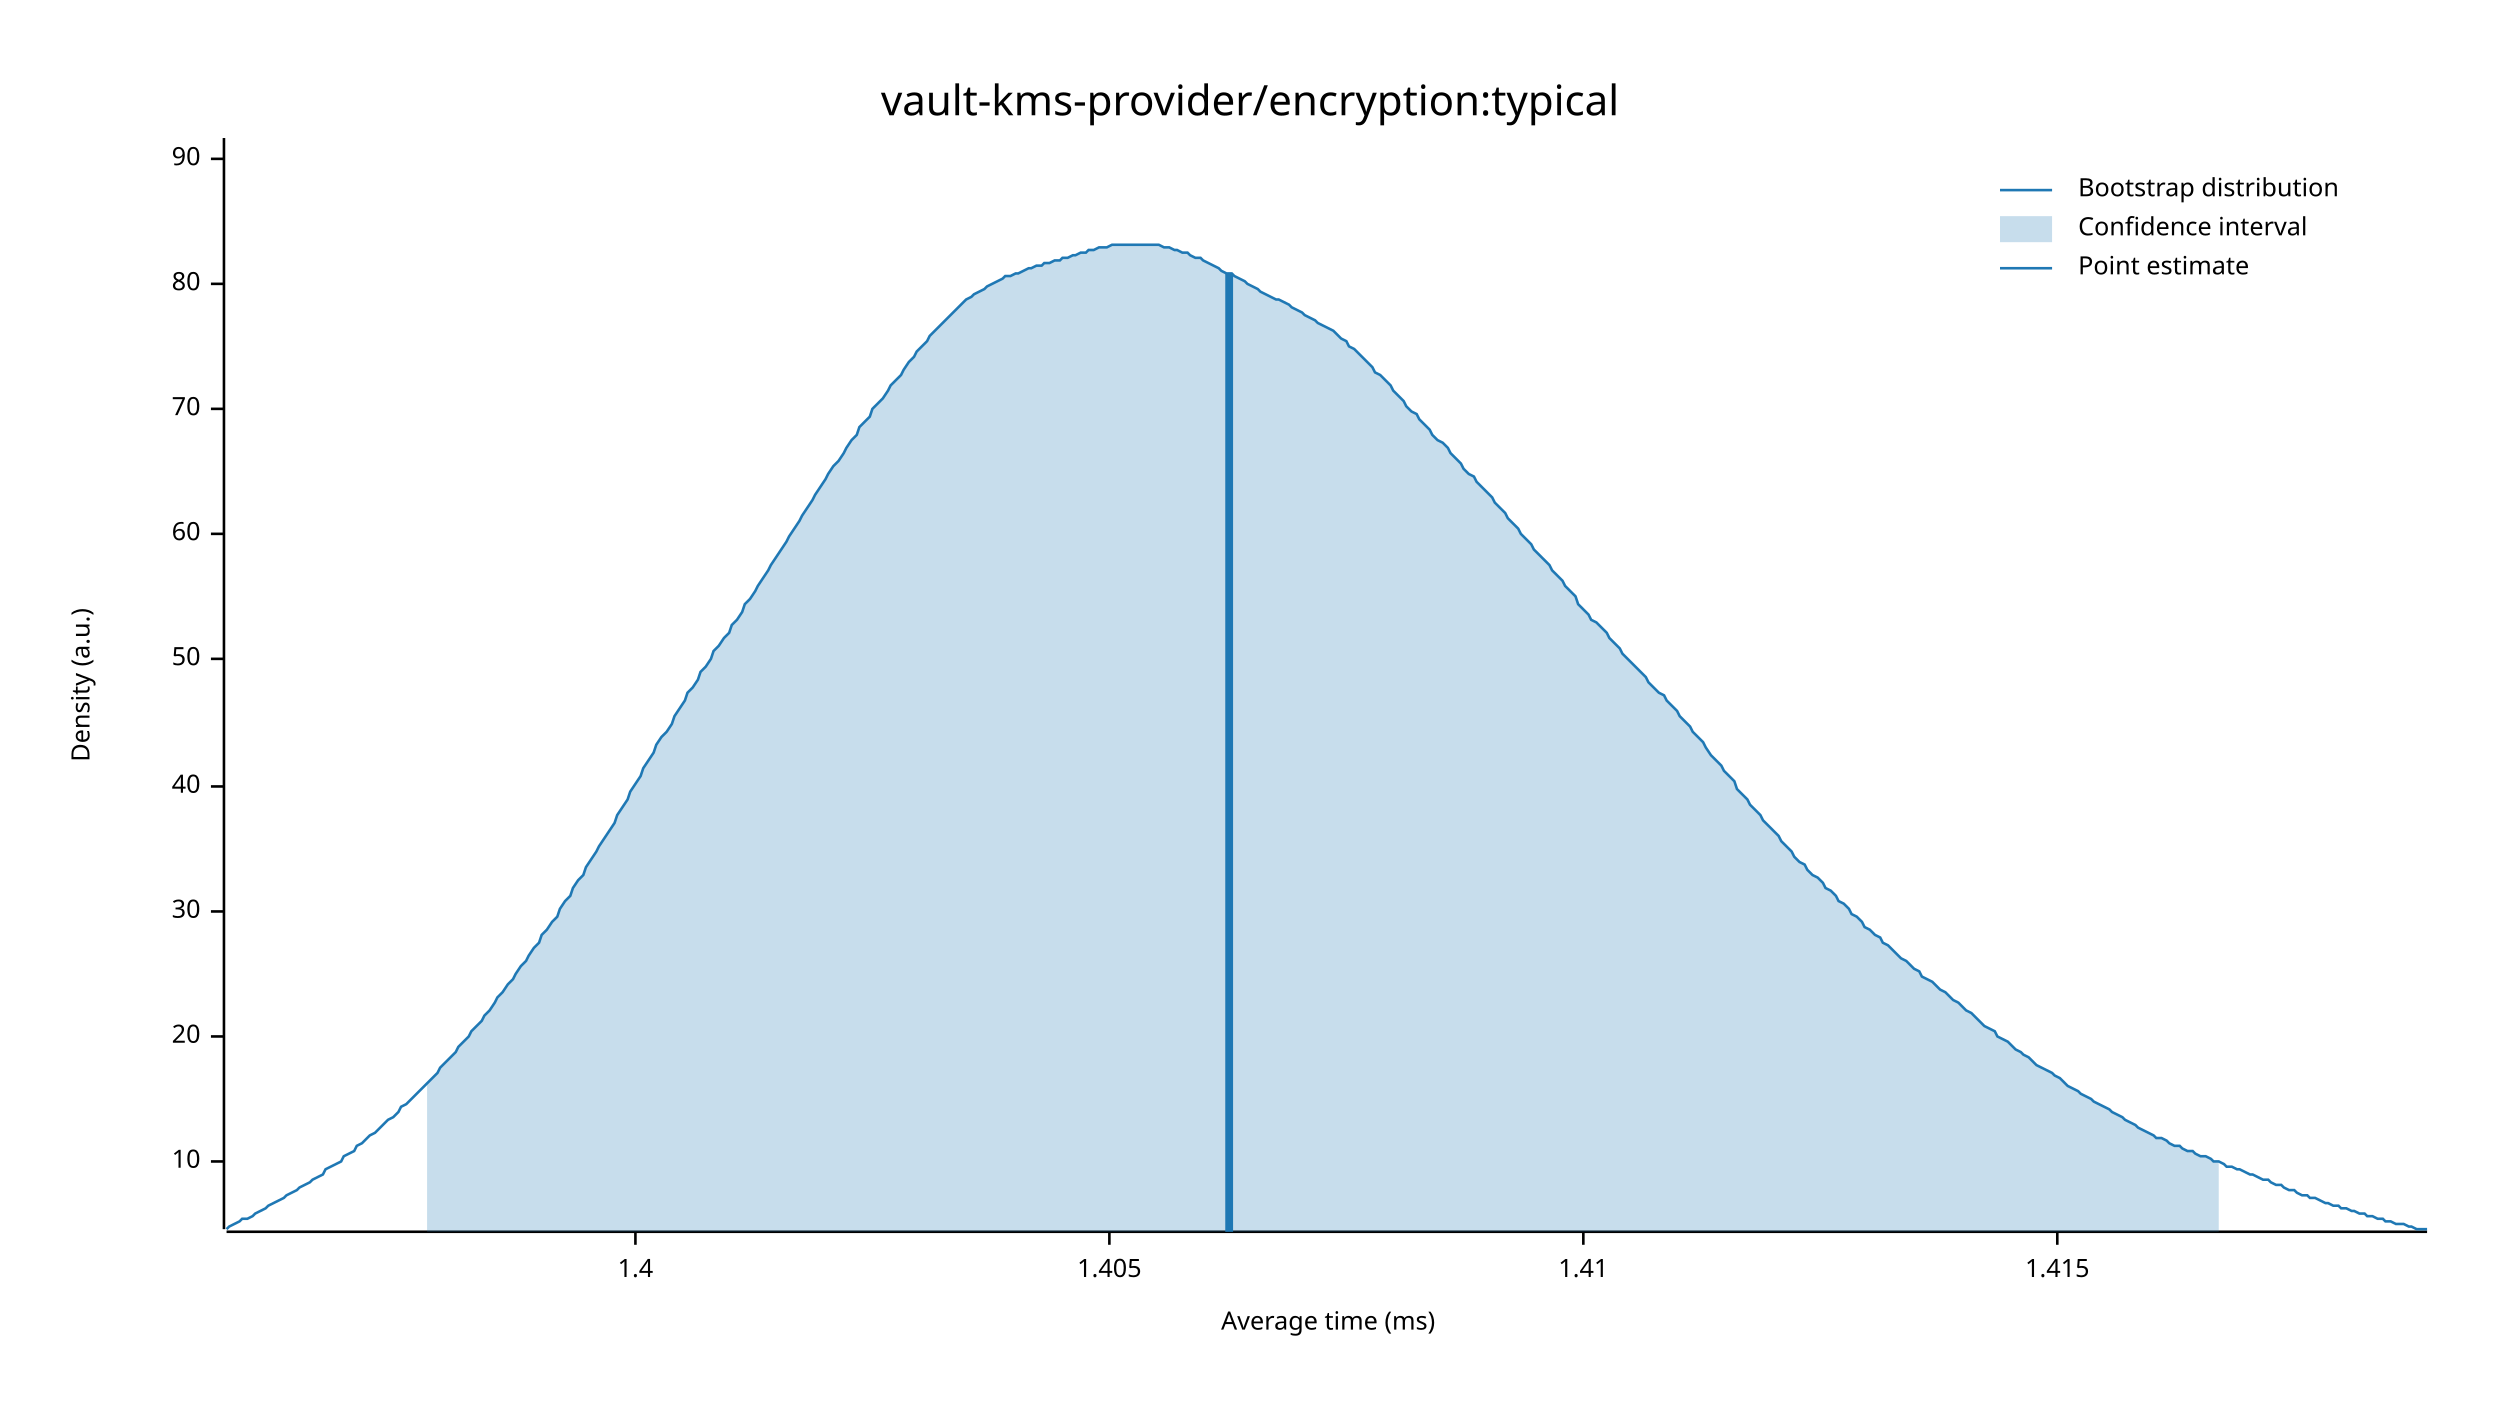
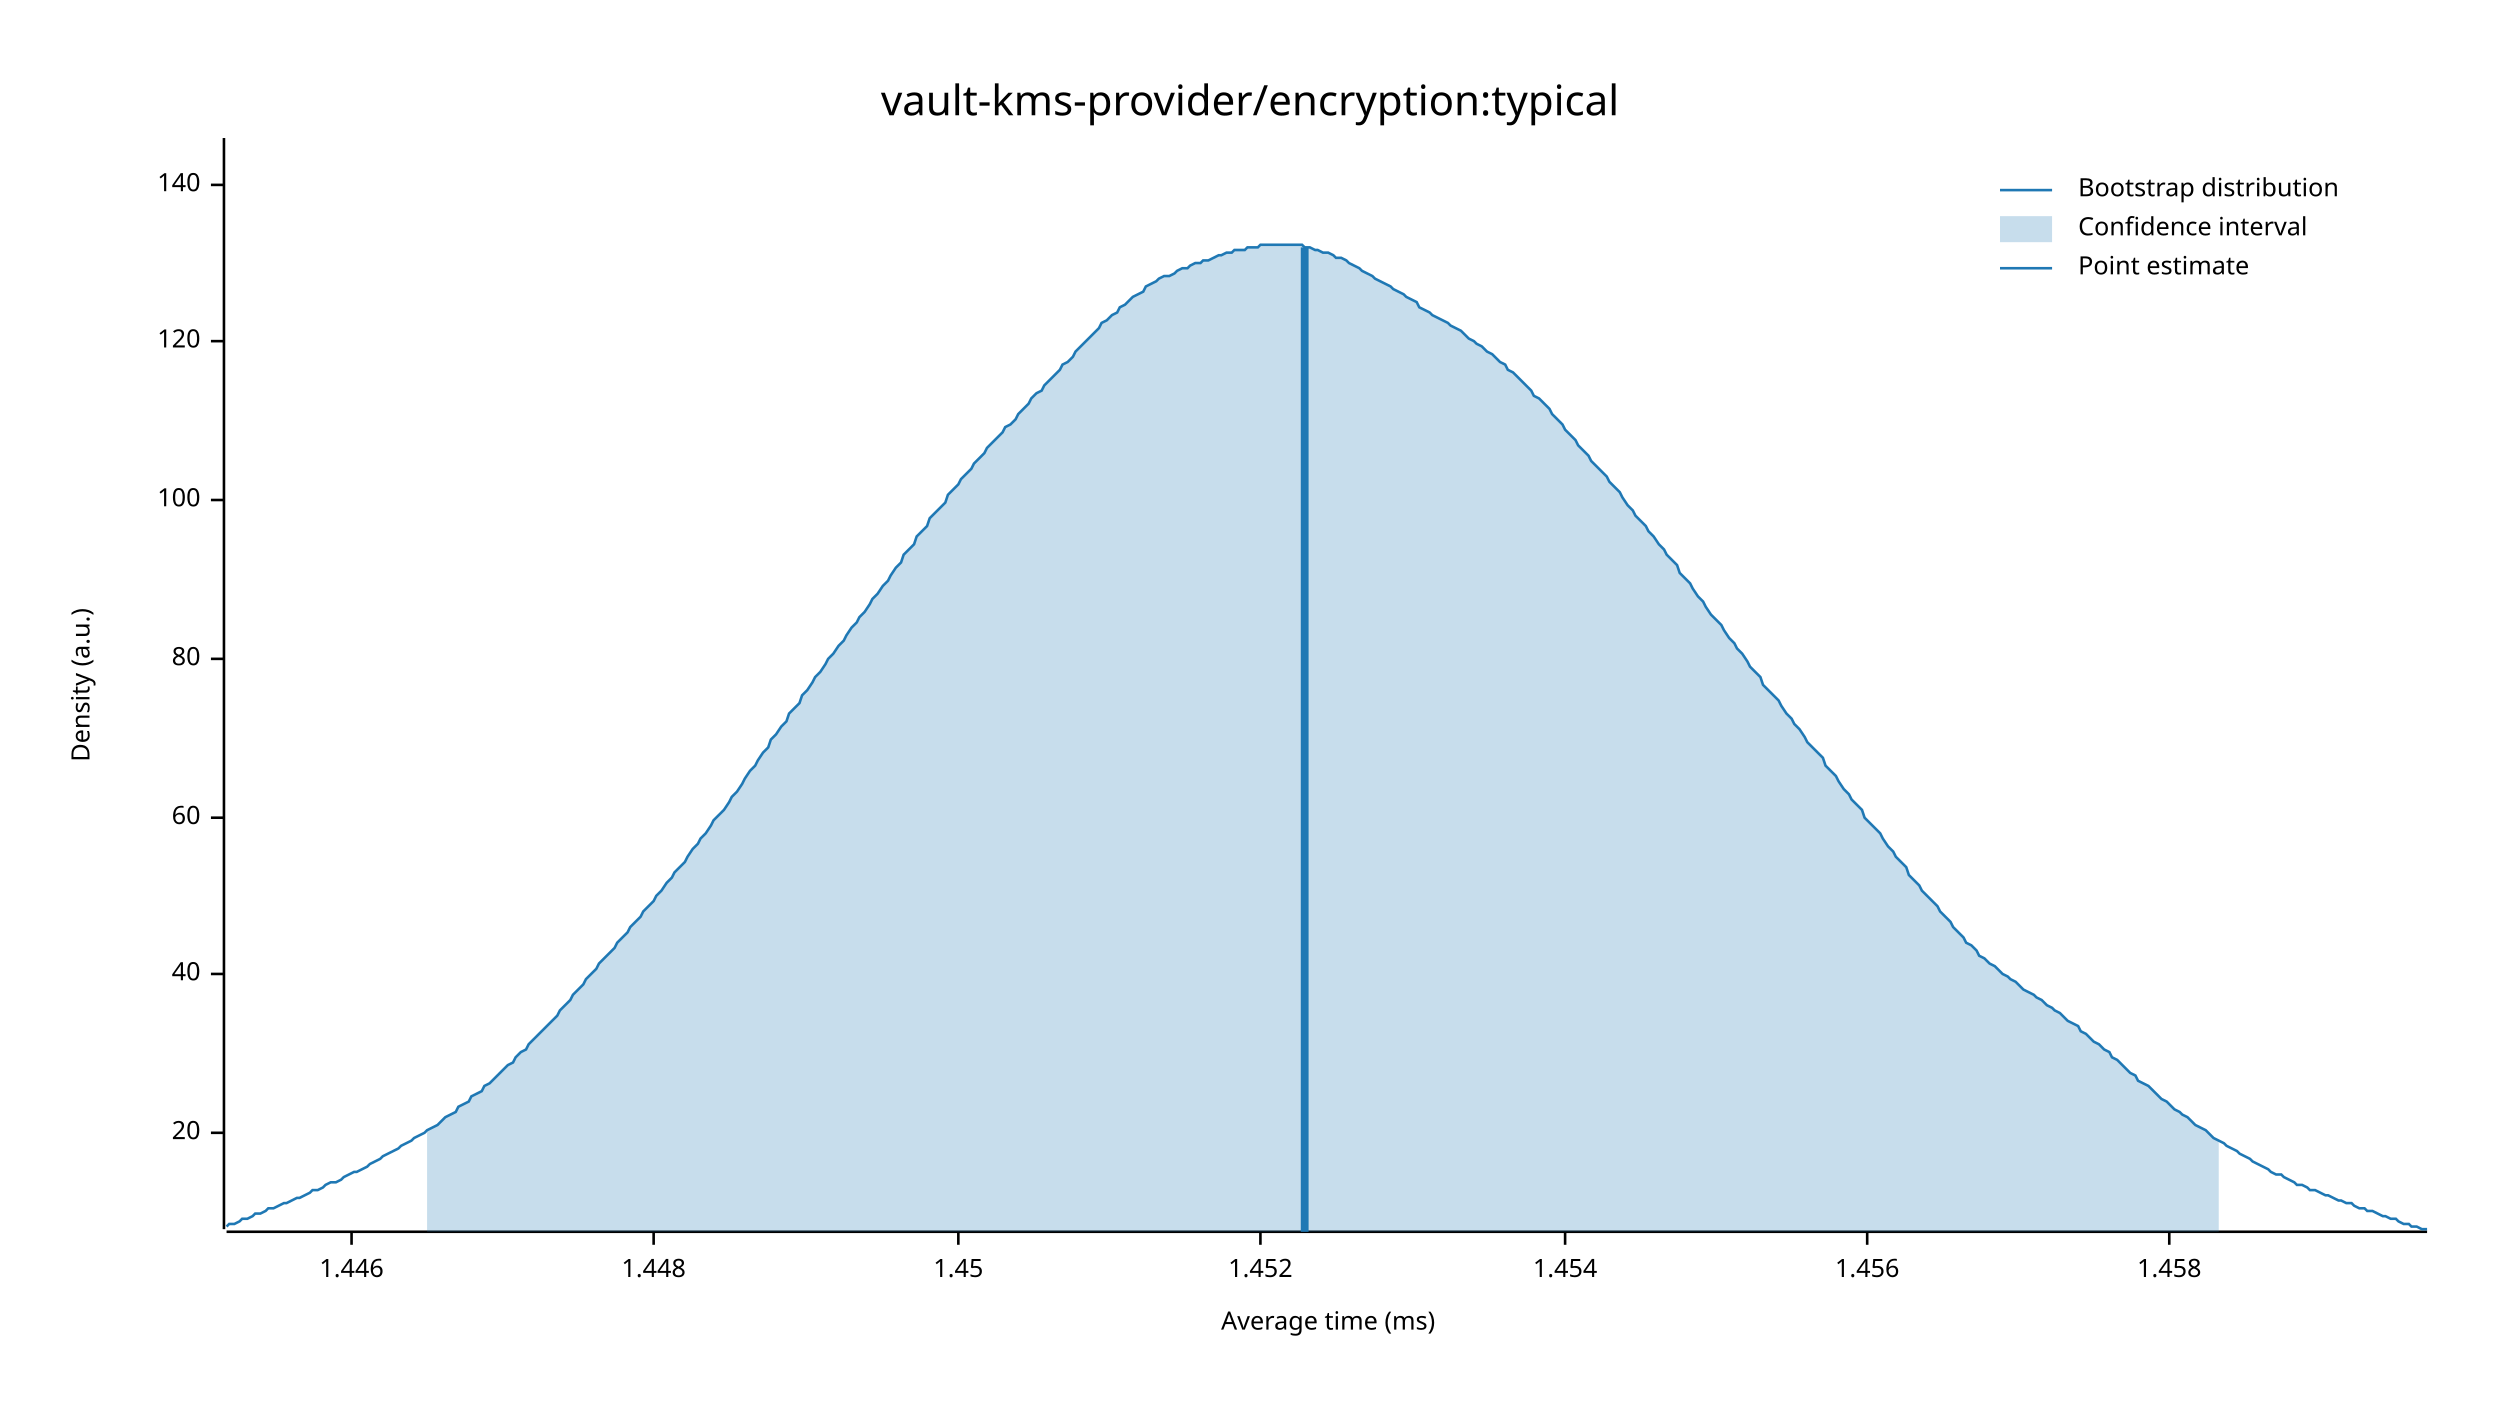
<svg xmlns="http://www.w3.org/2000/svg" width="960" height="540" viewBox="0 0 960 540">
  <text x="480" y="32" dy="0.76em" text-anchor="middle" font-family="sans-serif" font-size="16.129" opacity="1" fill="#000000">
vault-kms-provider/encryption:typical
</text>
  <text x="27" y="263" dy="0.76em" text-anchor="middle" font-family="sans-serif" font-size="9.677" opacity="1" fill="#000000" transform="rotate(270, 27, 263)">
Density (a.u.)
</text>
  <text x="510" y="513" dy="-0.5ex" text-anchor="middle" font-family="sans-serif" font-size="9.677" opacity="1" fill="#000000">
Average time (ms)
</text>
  <polyline fill="none" opacity="1" stroke="#000000" stroke-width="1" points="86,53 86,472 " />
-   <text x="77" y="446" dy="0.5ex" text-anchor="end" font-family="sans-serif" font-size="9.677" opacity="1" fill="#000000">
- 10
- </text>
-   <polyline fill="none" opacity="1" stroke="#000000" stroke-width="1" points="81,446 86,446 " />
-   <text x="77" y="398" dy="0.5ex" text-anchor="end" font-family="sans-serif" font-size="9.677" opacity="1" fill="#000000">
+   <text x="77" y="435" dy="0.5ex" text-anchor="end" font-family="sans-serif" font-size="9.677" opacity="1" fill="#000000">
20
</text>
-   <polyline fill="none" opacity="1" stroke="#000000" stroke-width="1" points="81,398 86,398 " />
-   <text x="77" y="350" dy="0.5ex" text-anchor="end" font-family="sans-serif" font-size="9.677" opacity="1" fill="#000000">
- 30
- </text>
-   <polyline fill="none" opacity="1" stroke="#000000" stroke-width="1" points="81,350 86,350 " />
-   <text x="77" y="302" dy="0.5ex" text-anchor="end" font-family="sans-serif" font-size="9.677" opacity="1" fill="#000000">
+   <polyline fill="none" opacity="1" stroke="#000000" stroke-width="1" points="81,435 86,435 " />
+   <text x="77" y="374" dy="0.5ex" text-anchor="end" font-family="sans-serif" font-size="9.677" opacity="1" fill="#000000">
40
</text>
-   <polyline fill="none" opacity="1" stroke="#000000" stroke-width="1" points="81,302 86,302 " />
+   <polyline fill="none" opacity="1" stroke="#000000" stroke-width="1" points="81,374 86,374 " />
+   <text x="77" y="314" dy="0.5ex" text-anchor="end" font-family="sans-serif" font-size="9.677" opacity="1" fill="#000000">
+ 60
+ </text>
+   <polyline fill="none" opacity="1" stroke="#000000" stroke-width="1" points="81,314 86,314 " />
  <text x="77" y="253" dy="0.5ex" text-anchor="end" font-family="sans-serif" font-size="9.677" opacity="1" fill="#000000">
- 50
+ 80
</text>
  <polyline fill="none" opacity="1" stroke="#000000" stroke-width="1" points="81,253 86,253 " />
-   <text x="77" y="205" dy="0.5ex" text-anchor="end" font-family="sans-serif" font-size="9.677" opacity="1" fill="#000000">
- 60
+   <text x="77" y="192" dy="0.5ex" text-anchor="end" font-family="sans-serif" font-size="9.677" opacity="1" fill="#000000">
+ 100
</text>
-   <polyline fill="none" opacity="1" stroke="#000000" stroke-width="1" points="81,205 86,205 " />
-   <text x="77" y="157" dy="0.5ex" text-anchor="end" font-family="sans-serif" font-size="9.677" opacity="1" fill="#000000">
- 70
+   <polyline fill="none" opacity="1" stroke="#000000" stroke-width="1" points="81,192 86,192 " />
+   <text x="77" y="131" dy="0.5ex" text-anchor="end" font-family="sans-serif" font-size="9.677" opacity="1" fill="#000000">
+ 120
</text>
-   <polyline fill="none" opacity="1" stroke="#000000" stroke-width="1" points="81,157 86,157 " />
-   <text x="77" y="109" dy="0.5ex" text-anchor="end" font-family="sans-serif" font-size="9.677" opacity="1" fill="#000000">
- 80
+   <polyline fill="none" opacity="1" stroke="#000000" stroke-width="1" points="81,131 86,131 " />
+   <text x="77" y="71" dy="0.5ex" text-anchor="end" font-family="sans-serif" font-size="9.677" opacity="1" fill="#000000">
+ 140
</text>
-   <polyline fill="none" opacity="1" stroke="#000000" stroke-width="1" points="81,109 86,109 " />
-   <text x="77" y="61" dy="0.5ex" text-anchor="end" font-family="sans-serif" font-size="9.677" opacity="1" fill="#000000">
- 90
+   <polyline fill="none" opacity="1" stroke="#000000" stroke-width="1" points="81,71 86,71 " />
+   <polyline fill="none" opacity="1" stroke="#000000" stroke-width="1" points="87,473 932,473 " />
+   <text x="135" y="483" dy="0.76em" text-anchor="middle" font-family="sans-serif" font-size="9.677" opacity="1" fill="#000000">
+ 1.446
</text>
-   <polyline fill="none" opacity="1" stroke="#000000" stroke-width="1" points="81,61 86,61 " />
-   <polyline fill="none" opacity="1" stroke="#000000" stroke-width="1" points="87,473 932,473 " />
-   <text x="244" y="483" dy="0.76em" text-anchor="middle" font-family="sans-serif" font-size="9.677" opacity="1" fill="#000000">
- 1.4
+   <polyline fill="none" opacity="1" stroke="#000000" stroke-width="1" points="135,473 135,478 " />
+   <text x="251" y="483" dy="0.76em" text-anchor="middle" font-family="sans-serif" font-size="9.677" opacity="1" fill="#000000">
+ 1.448
</text>
-   <polyline fill="none" opacity="1" stroke="#000000" stroke-width="1" points="244,473 244,478 " />
-   <text x="426" y="483" dy="0.76em" text-anchor="middle" font-family="sans-serif" font-size="9.677" opacity="1" fill="#000000">
- 1.405
+   <polyline fill="none" opacity="1" stroke="#000000" stroke-width="1" points="251,473 251,478 " />
+   <text x="368" y="483" dy="0.76em" text-anchor="middle" font-family="sans-serif" font-size="9.677" opacity="1" fill="#000000">
+ 1.45
</text>
-   <polyline fill="none" opacity="1" stroke="#000000" stroke-width="1" points="426,473 426,478 " />
-   <text x="608" y="483" dy="0.76em" text-anchor="middle" font-family="sans-serif" font-size="9.677" opacity="1" fill="#000000">
- 1.41
+   <polyline fill="none" opacity="1" stroke="#000000" stroke-width="1" points="368,473 368,478 " />
+   <text x="484" y="483" dy="0.76em" text-anchor="middle" font-family="sans-serif" font-size="9.677" opacity="1" fill="#000000">
+ 1.452
</text>
-   <polyline fill="none" opacity="1" stroke="#000000" stroke-width="1" points="608,473 608,478 " />
-   <text x="790" y="483" dy="0.76em" text-anchor="middle" font-family="sans-serif" font-size="9.677" opacity="1" fill="#000000">
- 1.415
+   <polyline fill="none" opacity="1" stroke="#000000" stroke-width="1" points="484,473 484,478 " />
+   <text x="601" y="483" dy="0.76em" text-anchor="middle" font-family="sans-serif" font-size="9.677" opacity="1" fill="#000000">
+ 1.454
</text>
-   <polyline fill="none" opacity="1" stroke="#000000" stroke-width="1" points="790,473 790,478 " />
-   <polyline fill="none" opacity="1" stroke="#1F78B4" stroke-width="1" points="87,472 88,471 90,470 92,469 93,468 95,468 97,467 98,466 100,465 102,464 103,463 105,462 107,461 109,460 110,459 112,458 114,457 115,456 117,455 119,454 120,453 122,452 124,451 125,449 127,448 129,447 131,446 132,444 134,443 136,442 137,440 139,439 141,437 142,436 144,435 146,433 147,432 149,430 151,429 153,427 154,425 156,424 158,422 159,421 161,419 163,417 164,416 166,414 168,412 169,410 171,408 173,406 175,404 176,402 178,400 180,398 181,396 183,394 185,392 186,390 188,388 190,385 191,383 193,381 195,378 197,376 198,374 200,371 202,369 203,367 205,364 207,362 208,359 210,357 212,354 214,352 215,349 217,346 219,344 220,341 222,338 224,336 225,333 227,330 229,327 230,325 232,322 234,319 236,316 237,313 239,310 241,307 242,304 244,301 246,298 247,295 249,292 251,289 252,286 254,283 256,281 258,278 259,275 261,272 263,269 264,266 266,264 268,261 269,258 271,256 273,253 274,250 276,248 278,245 280,243 281,240 283,238 285,235 286,232 288,230 290,227 291,225 293,222 295,219 296,217 298,214 300,211 302,208 303,206 305,203 307,200 308,198 310,195 312,192 313,190 315,187 317,184 318,182 320,179 322,177 324,174 325,172 327,169 329,167 330,164 332,162 334,160 335,157 337,155 339,153 341,150 342,148 344,146 346,144 347,142 349,139 351,137 352,135 354,133 356,131 357,129 359,127 361,125 363,123 364,122 366,120 368,118 369,117 371,115 373,114 374,113 376,112 378,111 379,110 381,109 383,108 385,107 386,106 388,106 390,105 391,105 393,104 395,103 396,103 398,102 400,102 401,101 403,101 405,100 407,100 408,99 410,99 412,98 413,98 415,97 417,97 418,96 420,96 422,95 423,95 425,95 427,94 429,94 430,94 432,94 434,94 435,94 437,94 439,94 440,94 442,94 444,94 445,94 447,95 449,95 451,96 452,96 454,97 456,97 457,98 459,99 461,99 462,100 464,101 466,102 468,103 469,104 471,105 473,105 474,106 476,107 478,108 479,109 481,110 483,111 484,112 486,113 488,114 490,115 491,115 493,116 495,117 496,118 498,119 500,120 501,121 503,122 505,123 506,124 508,125 510,126 512,127 513,128 515,130 517,131 518,133 520,134 522,136 523,137 525,139 527,141 528,143 530,144 532,146 534,148 535,150 537,152 539,154 540,156 542,158 544,159 545,161 547,163 549,165 550,167 552,169 554,170 556,172 557,174 559,176 561,178 562,180 564,182 566,183 567,185 569,187 571,189 573,191 574,193 576,195 578,197 579,199 581,201 583,203 584,205 586,207 588,209 589,211 591,213 593,215 595,217 596,219 598,221 600,223 601,225 603,227 605,229 606,232 608,234 610,236 611,238 613,239 615,241 617,243 618,245 620,247 622,249 623,251 625,253 627,255 628,256 630,258 632,260 633,262 635,264 637,266 639,267 640,269 642,271 644,273 645,275 647,277 649,279 650,281 652,283 654,285 655,287 657,290 659,292 661,294 662,296 664,298 666,300 667,303 669,305 671,307 672,309 674,311 676,313 677,315 679,317 681,319 683,321 684,323 686,325 688,327 689,329 691,331 693,332 694,334 696,336 698,337 700,339 701,341 703,342 705,344 706,346 708,347 710,349 711,351 713,352 715,354 716,356 718,357 720,359 722,360 723,362 725,363 727,365 728,366 730,368 732,369 733,370 735,372 737,373 738,375 740,376 742,377 744,379 745,380 747,381 749,383 750,384 752,385 754,387 755,388 757,389 759,391 760,392 762,394 764,395 766,396 767,398 769,399 771,400 772,401 774,403 776,404 777,405 779,406 781,408 782,409 784,410 786,411 788,412 789,413 791,414 793,416 794,417 796,418 798,419 799,420 801,421 803,422 804,423 806,424 808,425 810,426 811,427 813,428 815,429 816,430 818,431 820,432 821,433 823,434 825,435 827,436 828,437 830,437 832,438 833,439 835,440 837,440 838,441 840,442 842,442 843,443 845,444 847,444 849,445 850,446 852,446 854,447 855,448 857,448 859,449 860,449 862,450 864,451 865,451 867,452 869,453 871,453 872,454 874,455 876,455 877,456 879,457 881,457 882,458 884,459 886,459 887,460 889,460 891,461 893,462 894,462 896,463 898,463 899,464 901,464 903,465 904,465 906,466 908,466 909,467 911,467 913,468 915,468 916,469 918,469 920,470 921,470 923,470 925,471 926,471 928,472 930,472 932,472 " />
-   <polygon opacity="0.25" fill="#1F78B4" points="164,416 166,414 168,412 169,410 171,408 173,406 175,404 176,402 178,400 180,398 181,396 183,394 185,392 186,390 188,388 190,385 191,383 193,381 195,378 197,376 198,374 200,371 202,369 203,367 205,364 207,362 208,359 210,357 212,354 214,352 215,349 217,346 219,344 220,341 222,338 224,336 225,333 227,330 229,327 230,325 232,322 234,319 236,316 237,313 239,310 241,307 242,304 244,301 246,298 247,295 249,292 251,289 252,286 254,283 256,281 258,278 259,275 261,272 263,269 264,266 266,264 268,261 269,258 271,256 273,253 274,250 276,248 278,245 280,243 281,240 283,238 285,235 286,232 288,230 290,227 291,225 293,222 295,219 296,217 298,214 300,211 302,208 303,206 305,203 307,200 308,198 310,195 312,192 313,190 315,187 317,184 318,182 320,179 322,177 324,174 325,172 327,169 329,167 330,164 332,162 334,160 335,157 337,155 339,153 341,150 342,148 344,146 346,144 347,142 349,139 351,137 352,135 354,133 356,131 357,129 359,127 361,125 363,123 364,122 366,120 368,118 369,117 371,115 373,114 374,113 376,112 378,111 379,110 381,109 383,108 385,107 386,106 388,106 390,105 391,105 393,104 395,103 396,103 398,102 400,102 401,101 403,101 405,100 407,100 408,99 410,99 412,98 413,98 415,97 417,97 418,96 420,96 422,95 423,95 425,95 427,94 429,94 430,94 432,94 434,94 435,94 437,94 439,94 440,94 442,94 444,94 445,94 447,95 449,95 451,96 452,96 454,97 456,97 457,98 459,99 461,99 462,100 464,101 466,102 468,103 469,104 471,105 473,105 474,106 476,107 478,108 479,109 481,110 483,111 484,112 486,113 488,114 490,115 491,115 493,116 495,117 496,118 498,119 500,120 501,121 503,122 505,123 506,124 508,125 510,126 512,127 513,128 515,130 517,131 518,133 520,134 522,136 523,137 525,139 527,141 528,143 530,144 532,146 534,148 535,150 537,152 539,154 540,156 542,158 544,159 545,161 547,163 549,165 550,167 552,169 554,170 556,172 557,174 559,176 561,178 562,180 564,182 566,183 567,185 569,187 571,189 573,191 574,193 576,195 578,197 579,199 581,201 583,203 584,205 586,207 588,209 589,211 591,213 593,215 595,217 596,219 598,221 600,223 601,225 603,227 605,229 606,232 608,234 610,236 611,238 613,239 615,241 617,243 618,245 620,247 622,249 623,251 625,253 627,255 628,256 630,258 632,260 633,262 635,264 637,266 639,267 640,269 642,271 644,273 645,275 647,277 649,279 650,281 652,283 654,285 655,287 657,290 659,292 661,294 662,296 664,298 666,300 667,303 669,305 671,307 672,309 674,311 676,313 677,315 679,317 681,319 683,321 684,323 686,325 688,327 689,329 691,331 693,332 694,334 696,336 698,337 700,339 701,341 703,342 705,344 706,346 708,347 710,349 711,351 713,352 715,354 716,356 718,357 720,359 722,360 723,362 725,363 727,365 728,366 730,368 732,369 733,370 735,372 737,373 738,375 740,376 742,377 744,379 745,380 747,381 749,383 750,384 752,385 754,387 755,388 757,389 759,391 760,392 762,394 764,395 766,396 767,398 769,399 771,400 772,401 774,403 776,404 777,405 779,406 781,408 782,409 784,410 786,411 788,412 789,413 791,414 793,416 794,417 796,418 798,419 799,420 801,421 803,422 804,423 806,424 808,425 810,426 811,427 813,428 815,429 816,430 818,431 820,432 821,433 823,434 825,435 827,436 828,437 830,437 832,438 833,439 835,440 837,440 838,441 840,442 842,442 843,443 845,444 847,444 849,445 850,446 852,446 852,473 164,473 " />
-   <polyline fill="none" opacity="1" stroke="#1F78B4" stroke-width="3" points="472,473 472,105 " />
+   <polyline fill="none" opacity="1" stroke="#000000" stroke-width="1" points="601,473 601,478 " />
+   <text x="717" y="483" dy="0.76em" text-anchor="middle" font-family="sans-serif" font-size="9.677" opacity="1" fill="#000000">
+ 1.456
+ </text>
+   <polyline fill="none" opacity="1" stroke="#000000" stroke-width="1" points="717,473 717,478 " />
+   <text x="833" y="483" dy="0.76em" text-anchor="middle" font-family="sans-serif" font-size="9.677" opacity="1" fill="#000000">
+ 1.458
+ </text>
+   <polyline fill="none" opacity="1" stroke="#000000" stroke-width="1" points="833,473 833,478 " />
+   <polyline fill="none" opacity="1" stroke="#1F78B4" stroke-width="1" points="87,471 88,470 90,470 92,469 93,468 95,468 97,467 98,466 100,466 102,465 103,464 105,464 107,463 109,462 110,462 112,461 114,460 115,460 117,459 119,458 120,457 122,457 124,456 125,455 127,454 129,454 131,453 132,452 134,451 136,450 137,450 139,449 141,448 142,447 144,446 146,445 147,444 149,443 151,442 153,441 154,440 156,439 158,438 159,437 161,436 163,435 164,434 166,433 168,432 169,431 171,429 173,428 175,427 176,425 178,424 180,423 181,421 183,420 185,419 186,417 188,416 190,414 191,413 193,411 195,409 197,408 198,406 200,404 202,403 203,401 205,399 207,397 208,396 210,394 212,392 214,390 215,388 217,386 219,384 220,382 222,380 224,378 225,376 227,374 229,372 230,370 232,368 234,366 236,364 237,362 239,360 241,358 242,356 244,354 246,352 247,350 249,348 251,346 252,344 254,342 256,339 258,337 259,335 261,333 263,331 264,329 266,326 268,324 269,322 271,320 273,317 274,315 276,313 278,311 280,308 281,306 283,304 285,301 286,299 288,296 290,294 291,292 293,289 295,287 296,284 298,282 300,279 302,277 303,274 305,272 307,270 308,267 310,265 312,262 313,260 315,258 317,255 318,253 320,251 322,248 324,246 325,244 327,241 329,239 330,237 332,235 334,232 335,230 337,228 339,225 341,223 342,221 344,218 346,216 347,213 349,211 351,209 352,206 354,204 356,202 357,199 359,197 361,195 363,193 364,190 366,188 368,186 369,184 371,182 373,180 374,178 376,176 378,174 379,172 381,170 383,168 385,166 386,164 388,163 390,161 391,159 393,157 395,155 396,153 398,151 400,150 401,148 403,146 405,144 407,142 408,140 410,139 412,137 413,135 415,133 417,131 418,130 420,128 422,126 423,124 425,123 427,121 429,120 430,118 432,117 434,115 435,114 437,113 439,112 440,110 442,109 444,108 445,107 447,106 449,106 451,105 452,104 454,103 456,103 457,102 459,101 461,101 462,100 464,100 466,99 468,98 469,98 471,97 473,97 474,96 476,96 478,96 479,95 481,95 483,95 484,94 486,94 488,94 490,94 491,94 493,94 495,94 496,94 498,94 500,94 501,95 503,95 505,96 506,96 508,97 510,97 512,98 513,99 515,99 517,100 518,101 520,102 522,103 523,104 525,105 527,106 528,107 530,108 532,109 534,110 535,111 537,112 539,113 540,114 542,115 544,116 545,118 547,119 549,120 550,121 552,122 554,123 556,124 557,125 559,126 561,127 562,128 564,130 566,131 567,132 569,133 571,135 573,136 574,137 576,139 578,140 579,142 581,143 583,145 584,146 586,148 588,150 589,152 591,153 593,155 595,157 596,159 598,161 600,163 601,165 603,167 605,169 606,171 608,173 610,175 611,177 613,179 615,181 617,183 618,185 620,187 622,189 623,191 625,194 627,196 628,198 630,200 632,202 633,204 635,206 637,209 639,211 640,213 642,215 644,217 645,220 647,222 649,224 650,226 652,229 654,231 655,233 657,236 659,238 661,240 662,242 664,245 666,247 667,249 669,251 671,254 672,256 674,258 676,260 677,263 679,265 681,267 683,269 684,271 686,274 688,276 689,278 691,280 693,283 694,285 696,287 698,289 700,291 701,294 703,296 705,298 706,300 708,303 710,305 711,307 713,309 715,311 716,314 718,316 720,318 722,320 723,322 725,325 727,327 728,329 730,331 732,333 733,336 735,338 737,340 738,342 740,344 742,346 744,348 745,350 747,352 749,354 750,356 752,358 754,360 755,362 757,363 759,365 760,367 762,368 764,370 766,371 767,372 769,374 771,375 772,376 774,377 776,379 777,380 779,381 781,382 782,383 784,384 786,386 788,387 789,388 791,389 793,391 794,392 796,393 798,394 799,396 801,397 803,399 804,400 806,401 808,403 810,404 811,406 813,407 815,409 816,410 818,412 820,413 821,415 823,416 825,417 827,419 828,420 830,422 832,423 833,424 835,426 837,427 838,428 840,429 842,431 843,432 845,433 847,434 849,436 850,437 852,438 854,439 855,440 857,441 859,442 860,443 862,444 864,445 865,446 867,447 869,448 871,449 872,450 874,451 876,451 877,452 879,453 881,454 882,455 884,455 886,456 887,457 889,457 891,458 893,459 894,459 896,460 898,461 899,461 901,462 903,462 904,463 906,464 908,464 909,465 911,465 913,466 915,467 916,467 918,468 920,468 921,469 923,470 925,470 926,471 928,471 930,472 932,472 " />
+   <polygon opacity="0.25" fill="#1F78B4" points="164,434 166,433 168,432 169,431 171,429 173,428 175,427 176,425 178,424 180,423 181,421 183,420 185,419 186,417 188,416 190,414 191,413 193,411 195,409 197,408 198,406 200,404 202,403 203,401 205,399 207,397 208,396 210,394 212,392 214,390 215,388 217,386 219,384 220,382 222,380 224,378 225,376 227,374 229,372 230,370 232,368 234,366 236,364 237,362 239,360 241,358 242,356 244,354 246,352 247,350 249,348 251,346 252,344 254,342 256,339 258,337 259,335 261,333 263,331 264,329 266,326 268,324 269,322 271,320 273,317 274,315 276,313 278,311 280,308 281,306 283,304 285,301 286,299 288,296 290,294 291,292 293,289 295,287 296,284 298,282 300,279 302,277 303,274 305,272 307,270 308,267 310,265 312,262 313,260 315,258 317,255 318,253 320,251 322,248 324,246 325,244 327,241 329,239 330,237 332,235 334,232 335,230 337,228 339,225 341,223 342,221 344,218 346,216 347,213 349,211 351,209 352,206 354,204 356,202 357,199 359,197 361,195 363,193 364,190 366,188 368,186 369,184 371,182 373,180 374,178 376,176 378,174 379,172 381,170 383,168 385,166 386,164 388,163 390,161 391,159 393,157 395,155 396,153 398,151 400,150 401,148 403,146 405,144 407,142 408,140 410,139 412,137 413,135 415,133 417,131 418,130 420,128 422,126 423,124 425,123 427,121 429,120 430,118 432,117 434,115 435,114 437,113 439,112 440,110 442,109 444,108 445,107 447,106 449,106 451,105 452,104 454,103 456,103 457,102 459,101 461,101 462,100 464,100 466,99 468,98 469,98 471,97 473,97 474,96 476,96 478,96 479,95 481,95 483,95 484,94 486,94 488,94 490,94 491,94 493,94 495,94 496,94 498,94 500,94 501,95 503,95 505,96 506,96 508,97 510,97 512,98 513,99 515,99 517,100 518,101 520,102 522,103 523,104 525,105 527,106 528,107 530,108 532,109 534,110 535,111 537,112 539,113 540,114 542,115 544,116 545,118 547,119 549,120 550,121 552,122 554,123 556,124 557,125 559,126 561,127 562,128 564,130 566,131 567,132 569,133 571,135 573,136 574,137 576,139 578,140 579,142 581,143 583,145 584,146 586,148 588,150 589,152 591,153 593,155 595,157 596,159 598,161 600,163 601,165 603,167 605,169 606,171 608,173 610,175 611,177 613,179 615,181 617,183 618,185 620,187 622,189 623,191 625,194 627,196 628,198 630,200 632,202 633,204 635,206 637,209 639,211 640,213 642,215 644,217 645,220 647,222 649,224 650,226 652,229 654,231 655,233 657,236 659,238 661,240 662,242 664,245 666,247 667,249 669,251 671,254 672,256 674,258 676,260 677,263 679,265 681,267 683,269 684,271 686,274 688,276 689,278 691,280 693,283 694,285 696,287 698,289 700,291 701,294 703,296 705,298 706,300 708,303 710,305 711,307 713,309 715,311 716,314 718,316 720,318 722,320 723,322 725,325 727,327 728,329 730,331 732,333 733,336 735,338 737,340 738,342 740,344 742,346 744,348 745,350 747,352 749,354 750,356 752,358 754,360 755,362 757,363 759,365 760,367 762,368 764,370 766,371 767,372 769,374 771,375 772,376 774,377 776,379 777,380 779,381 781,382 782,383 784,384 786,386 788,387 789,388 791,389 793,391 794,392 796,393 798,394 799,396 801,397 803,399 804,400 806,401 808,403 810,404 811,406 813,407 815,409 816,410 818,412 820,413 821,415 823,416 825,417 827,419 828,420 830,422 832,423 833,424 835,426 837,427 838,428 840,429 842,431 843,432 845,433 847,434 849,436 850,437 852,438 852,473 164,473 " />
+   <polyline fill="none" opacity="1" stroke="#1F78B4" stroke-width="3" points="501,473 501,95 " />
  <text x="798" y="68" dy="0.76em" text-anchor="start" font-family="sans-serif" font-size="9.677" opacity="1" fill="#000000">
Bootstrap distribution
</text>
  <text x="798" y="83" dy="0.76em" text-anchor="start" font-family="sans-serif" font-size="9.677" opacity="1" fill="#000000">
Confidence interval
</text>
  <text x="798" y="98" dy="0.76em" text-anchor="start" font-family="sans-serif" font-size="9.677" opacity="1" fill="#000000">
Point estimate
</text>
  <polyline fill="none" opacity="1" stroke="#1F78B4" stroke-width="1" points="768,73 788,73 " />
  <rect x="768" y="83" width="20" height="10" opacity="0.25" fill="#1F78B4" stroke="none" />
  <polyline fill="none" opacity="1" stroke="#1F78B4" stroke-width="1" points="768,103 788,103 " />
</svg>
